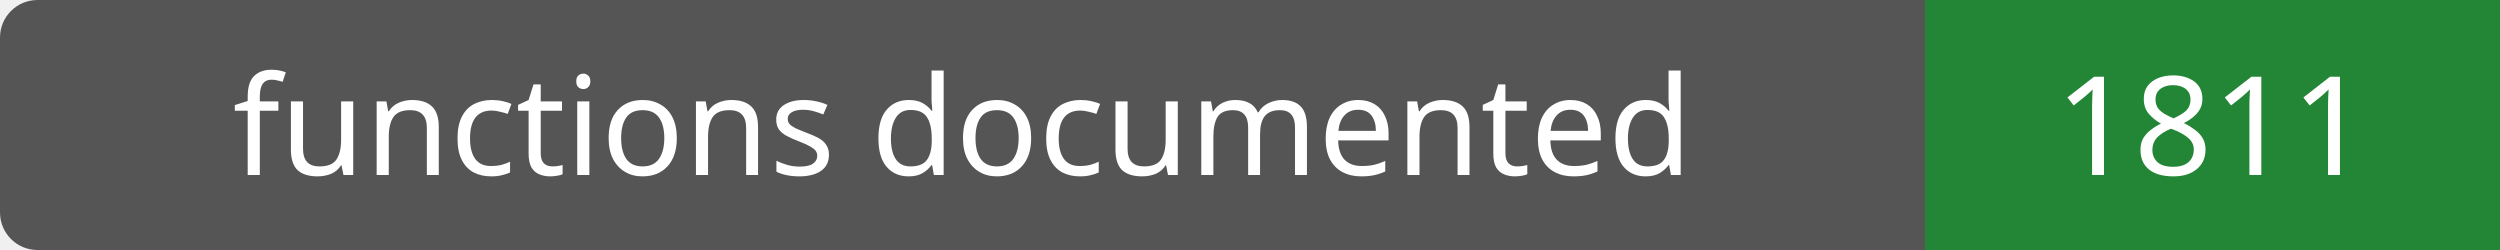
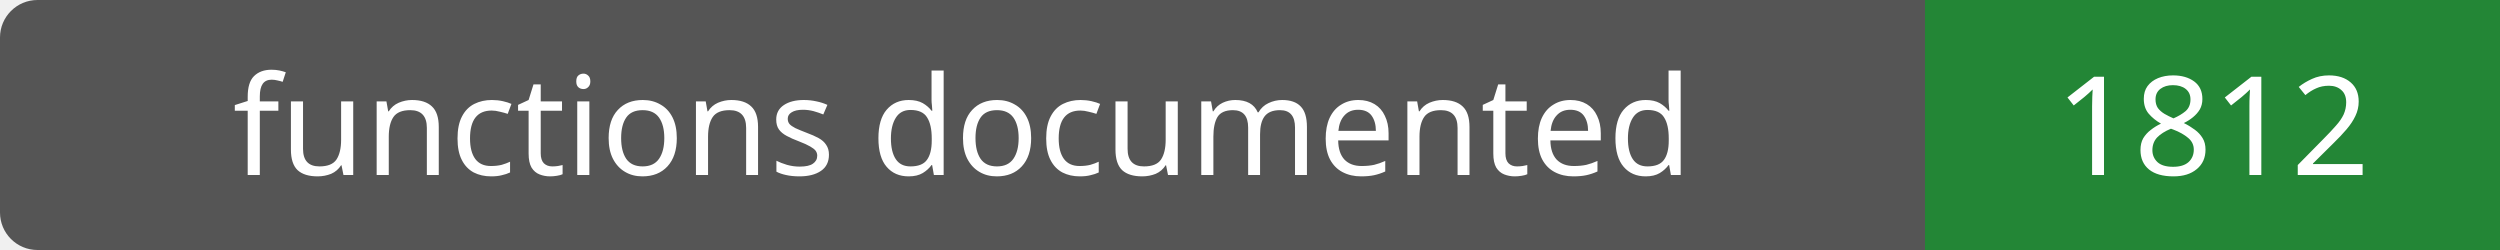
- <svg xmlns="http://www.w3.org/2000/svg" width="200" height="20" role="img" aria-label="functions documented: 1811">
+ <svg xmlns="http://www.w3.org/2000/svg" width="200" height="20" role="img" aria-label="functions documented: 1812">
  <rect width="200" height="20" rx="3" fill="#555" />
  <path fill="#238636" d="M154 0h46v20H154z" />
  <g fill="#fff" text-anchor="middle" font-family="Verdana,sans-serif" font-size="11">
    <text x="77.0" y="14">functions documented</text>
-     <text x="177.0" y="14">1811</text>
+     <text x="177.0" y="14">1812</text>
  </g>
</svg>
